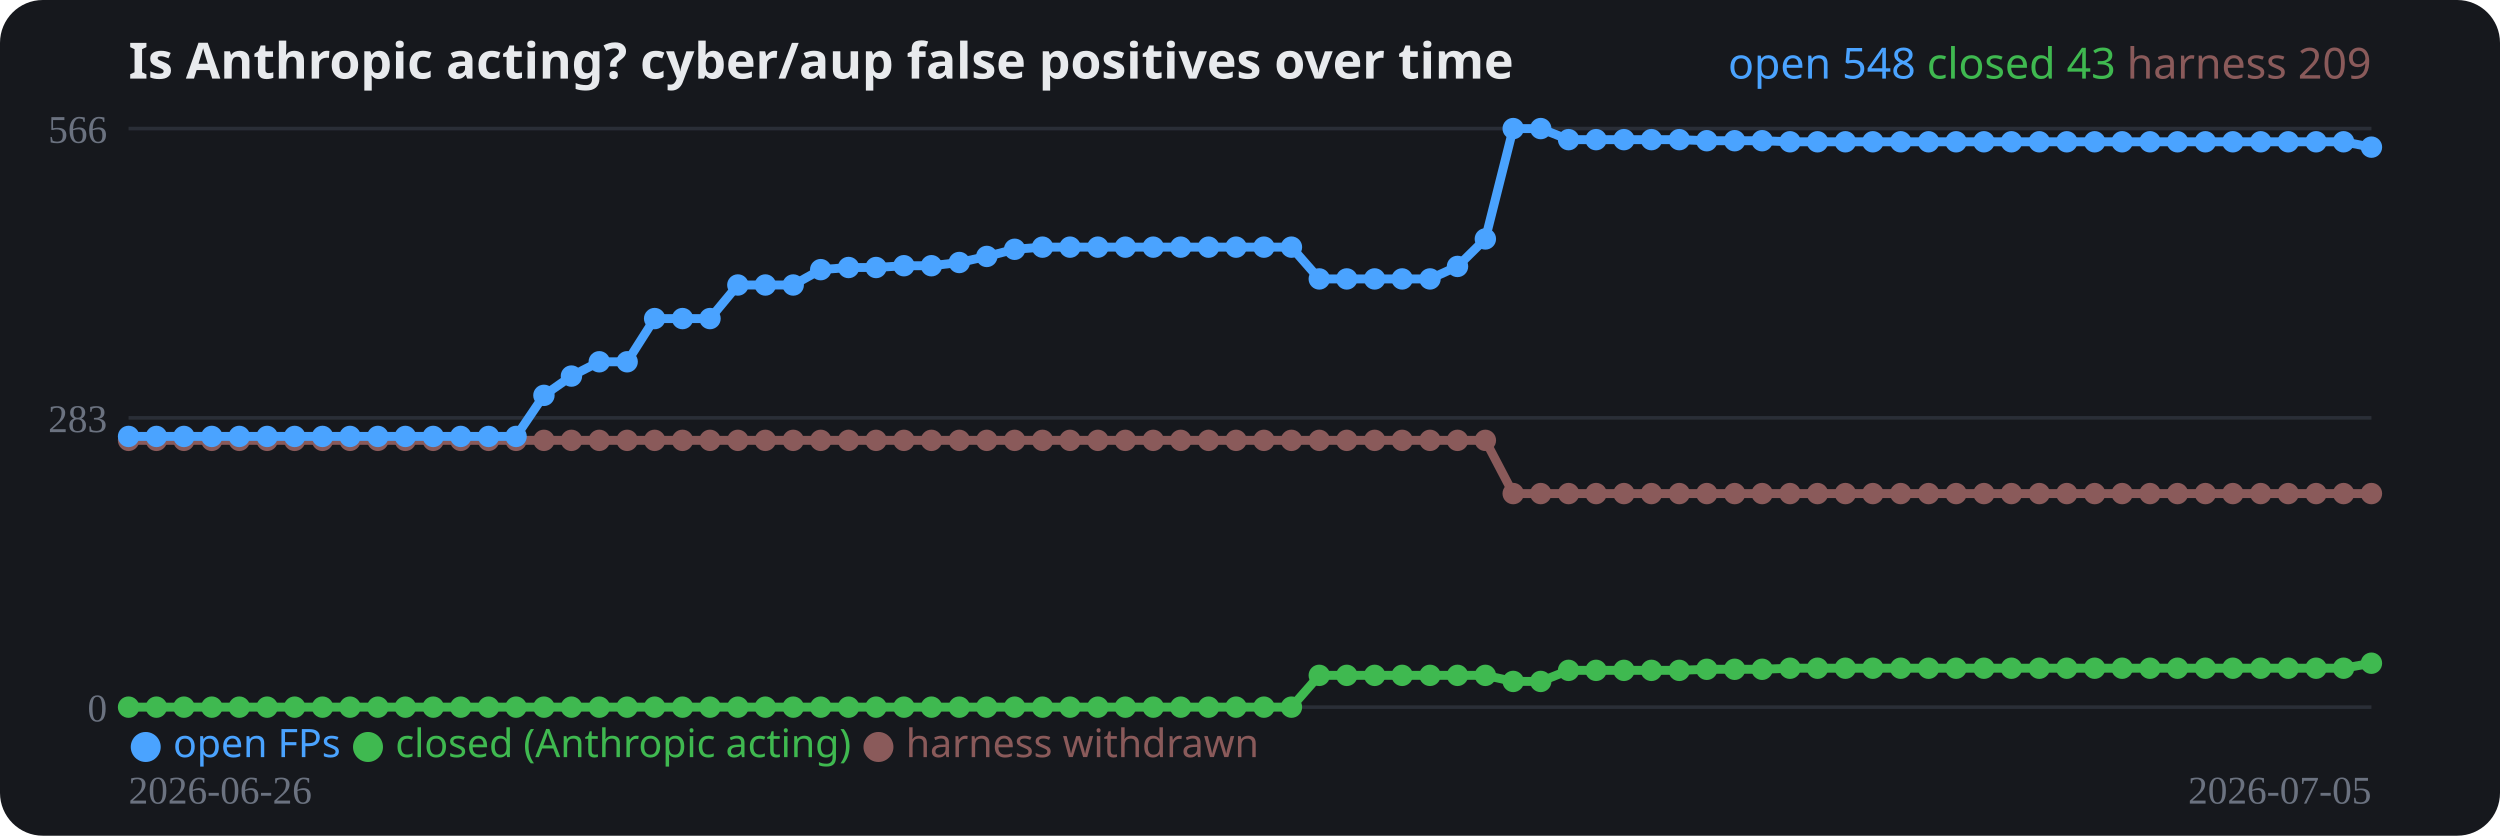
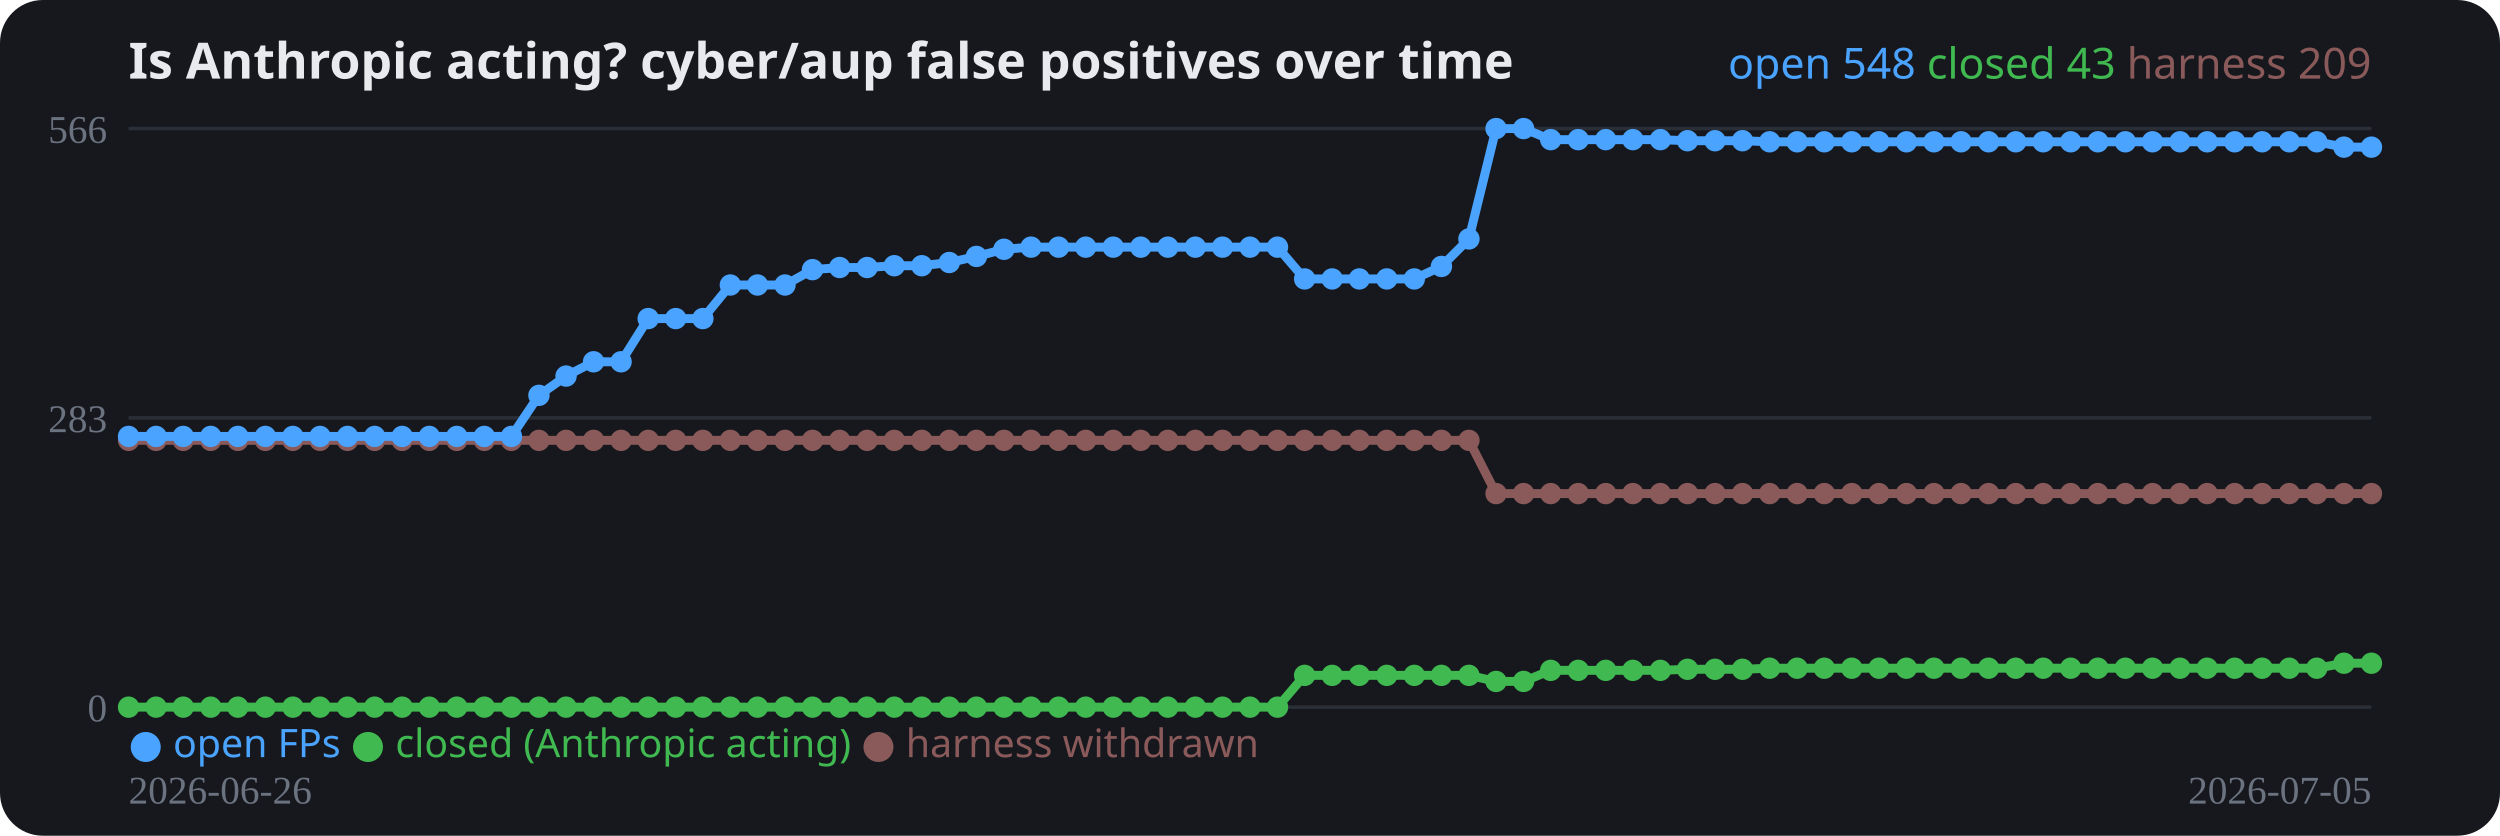
<svg xmlns="http://www.w3.org/2000/svg" width="700" height="234" viewBox="0 0 700 234" role="img">
  <rect width="700" height="234" rx="12" fill="#16181d" />
  <text x="36" y="22" fill="#e8eaed" font-family="system-ui,sans-serif" font-size="14" font-weight="700">Is Anthropic acting? cyber/aup false positives over time</text>
  <line x1="36" y1="198.0" x2="664" y2="198.0" stroke="#2a2e37" stroke-width="1" />
  <text x="30" y="202.0" fill="#6b7280" font-size="11" text-anchor="end">0</text>
  <line x1="36" y1="117.0" x2="664" y2="117.0" stroke="#2a2e37" stroke-width="1" />
  <text x="30" y="121.0" fill="#6b7280" font-size="11" text-anchor="end">283</text>
  <line x1="36" y1="36.0" x2="664" y2="36.0" stroke="#2a2e37" stroke-width="1" />
  <text x="30" y="40.0" fill="#6b7280" font-size="11" text-anchor="end">566</text>
-   <polyline fill="none" stroke="#8a5a5a" stroke-width="2.5" stroke-linejoin="round" points="36.0,123.3 43.8,123.3 51.5,123.3 59.3,123.3 67.0,123.3 74.8,123.3 82.5,123.3 90.3,123.3 98.0,123.3 105.8,123.3 113.5,123.3 121.3,123.3 129.0,123.3 136.8,123.3 144.5,123.3 152.3,123.3 160.0,123.3 167.8,123.3 175.6,123.3 183.3,123.3 191.1,123.3 198.8,123.3 206.6,123.3 214.3,123.3 222.1,123.3 229.8,123.3 237.6,123.3 245.3,123.3 253.1,123.3 260.8,123.3 268.6,123.3 276.3,123.3 284.1,123.3 291.9,123.3 299.6,123.3 307.4,123.3 315.1,123.3 322.9,123.3 330.6,123.3 338.4,123.3 346.1,123.3 353.9,123.3 361.6,123.3 369.4,123.3 377.1,123.3 384.9,123.3 392.6,123.3 400.4,123.3 408.1,123.3 415.9,123.3 423.7,138.2 431.4,138.2 439.2,138.2 446.9,138.2 454.7,138.2 462.4,138.2 470.2,138.2 477.9,138.2 485.7,138.2 493.4,138.2 501.2,138.2 508.9,138.2 516.7,138.2 524.4,138.2 532.2,138.2 540.0,138.2 547.7,138.2 555.5,138.2 563.2,138.2 571.0,138.2 578.7,138.2 586.5,138.2 594.2,138.2 602.0,138.2 609.7,138.2 617.5,138.2 625.2,138.2 633.0,138.2 640.7,138.2 648.5,138.2 656.2,138.2 664.0,138.2" />
+   <polyline fill="none" stroke="#8a5a5a" stroke-width="2.5" stroke-linejoin="round" points="36.0,123.3 43.7,123.3 51.3,123.3 59.0,123.3 66.6,123.3 74.3,123.3 82.0,123.3 89.6,123.3 97.3,123.3 104.9,123.3 112.6,123.3 120.2,123.3 127.9,123.3 135.6,123.3 143.2,123.3 150.9,123.3 158.5,123.3 166.2,123.3 173.9,123.3 181.5,123.3 189.2,123.3 196.8,123.3 204.5,123.3 212.1,123.3 219.8,123.3 227.5,123.3 235.1,123.3 242.8,123.3 250.4,123.3 258.1,123.3 265.8,123.3 273.4,123.3 281.1,123.3 288.7,123.3 296.4,123.3 304.0,123.3 311.7,123.3 319.4,123.3 327.0,123.3 334.7,123.3 342.3,123.3 350.0,123.3 357.7,123.3 365.3,123.3 373.0,123.3 380.6,123.3 388.3,123.3 396.0,123.3 403.6,123.3 411.3,123.3 418.9,138.2 426.6,138.2 434.2,138.2 441.9,138.2 449.6,138.2 457.2,138.2 464.9,138.2 472.5,138.2 480.2,138.2 487.9,138.2 495.5,138.2 503.2,138.2 510.8,138.2 518.5,138.2 526.1,138.2 533.8,138.2 541.5,138.2 549.1,138.2 556.8,138.2 564.4,138.2 572.1,138.2 579.8,138.2 587.4,138.2 595.1,138.2 602.7,138.2 610.4,138.2 618.0,138.2 625.7,138.2 633.4,138.2 641.0,138.2 648.7,138.2 656.3,138.2 664.0,138.2" />
  <circle cx="36.0" cy="123.3" r="3" fill="#8a5a5a" />
-   <circle cx="43.8" cy="123.3" r="3" fill="#8a5a5a" />
-   <circle cx="51.5" cy="123.3" r="3" fill="#8a5a5a" />
-   <circle cx="59.3" cy="123.3" r="3" fill="#8a5a5a" />
-   <circle cx="67.0" cy="123.3" r="3" fill="#8a5a5a" />
-   <circle cx="74.8" cy="123.3" r="3" fill="#8a5a5a" />
-   <circle cx="82.5" cy="123.3" r="3" fill="#8a5a5a" />
-   <circle cx="90.3" cy="123.3" r="3" fill="#8a5a5a" />
-   <circle cx="98.0" cy="123.3" r="3" fill="#8a5a5a" />
-   <circle cx="105.8" cy="123.3" r="3" fill="#8a5a5a" />
-   <circle cx="113.5" cy="123.3" r="3" fill="#8a5a5a" />
-   <circle cx="121.3" cy="123.3" r="3" fill="#8a5a5a" />
-   <circle cx="129.0" cy="123.3" r="3" fill="#8a5a5a" />
-   <circle cx="136.8" cy="123.3" r="3" fill="#8a5a5a" />
-   <circle cx="144.5" cy="123.3" r="3" fill="#8a5a5a" />
-   <circle cx="152.3" cy="123.3" r="3" fill="#8a5a5a" />
-   <circle cx="160.0" cy="123.3" r="3" fill="#8a5a5a" />
-   <circle cx="167.8" cy="123.3" r="3" fill="#8a5a5a" />
-   <circle cx="175.6" cy="123.3" r="3" fill="#8a5a5a" />
-   <circle cx="183.3" cy="123.3" r="3" fill="#8a5a5a" />
-   <circle cx="191.1" cy="123.3" r="3" fill="#8a5a5a" />
-   <circle cx="198.8" cy="123.3" r="3" fill="#8a5a5a" />
-   <circle cx="206.6" cy="123.3" r="3" fill="#8a5a5a" />
-   <circle cx="214.3" cy="123.3" r="3" fill="#8a5a5a" />
-   <circle cx="222.1" cy="123.3" r="3" fill="#8a5a5a" />
-   <circle cx="229.8" cy="123.3" r="3" fill="#8a5a5a" />
-   <circle cx="237.6" cy="123.3" r="3" fill="#8a5a5a" />
-   <circle cx="245.3" cy="123.3" r="3" fill="#8a5a5a" />
-   <circle cx="253.1" cy="123.3" r="3" fill="#8a5a5a" />
-   <circle cx="260.8" cy="123.3" r="3" fill="#8a5a5a" />
-   <circle cx="268.6" cy="123.3" r="3" fill="#8a5a5a" />
-   <circle cx="276.3" cy="123.3" r="3" fill="#8a5a5a" />
-   <circle cx="284.1" cy="123.3" r="3" fill="#8a5a5a" />
-   <circle cx="291.9" cy="123.3" r="3" fill="#8a5a5a" />
-   <circle cx="299.6" cy="123.3" r="3" fill="#8a5a5a" />
-   <circle cx="307.4" cy="123.3" r="3" fill="#8a5a5a" />
-   <circle cx="315.1" cy="123.3" r="3" fill="#8a5a5a" />
-   <circle cx="322.9" cy="123.3" r="3" fill="#8a5a5a" />
-   <circle cx="330.6" cy="123.3" r="3" fill="#8a5a5a" />
-   <circle cx="338.4" cy="123.3" r="3" fill="#8a5a5a" />
-   <circle cx="346.1" cy="123.3" r="3" fill="#8a5a5a" />
-   <circle cx="353.9" cy="123.3" r="3" fill="#8a5a5a" />
-   <circle cx="361.6" cy="123.3" r="3" fill="#8a5a5a" />
-   <circle cx="369.4" cy="123.3" r="3" fill="#8a5a5a" />
-   <circle cx="377.1" cy="123.3" r="3" fill="#8a5a5a" />
-   <circle cx="384.9" cy="123.3" r="3" fill="#8a5a5a" />
-   <circle cx="392.6" cy="123.3" r="3" fill="#8a5a5a" />
-   <circle cx="400.4" cy="123.3" r="3" fill="#8a5a5a" />
-   <circle cx="408.1" cy="123.3" r="3" fill="#8a5a5a" />
-   <circle cx="415.9" cy="123.3" r="3" fill="#8a5a5a" />
-   <circle cx="423.7" cy="138.2" r="3" fill="#8a5a5a" />
-   <circle cx="431.4" cy="138.2" r="3" fill="#8a5a5a" />
-   <circle cx="439.2" cy="138.2" r="3" fill="#8a5a5a" />
-   <circle cx="446.9" cy="138.2" r="3" fill="#8a5a5a" />
-   <circle cx="454.7" cy="138.2" r="3" fill="#8a5a5a" />
-   <circle cx="462.4" cy="138.2" r="3" fill="#8a5a5a" />
-   <circle cx="470.2" cy="138.2" r="3" fill="#8a5a5a" />
-   <circle cx="477.9" cy="138.2" r="3" fill="#8a5a5a" />
-   <circle cx="485.7" cy="138.2" r="3" fill="#8a5a5a" />
-   <circle cx="493.4" cy="138.2" r="3" fill="#8a5a5a" />
-   <circle cx="501.2" cy="138.2" r="3" fill="#8a5a5a" />
-   <circle cx="508.9" cy="138.2" r="3" fill="#8a5a5a" />
-   <circle cx="516.7" cy="138.2" r="3" fill="#8a5a5a" />
-   <circle cx="524.4" cy="138.2" r="3" fill="#8a5a5a" />
-   <circle cx="532.2" cy="138.2" r="3" fill="#8a5a5a" />
-   <circle cx="540.0" cy="138.2" r="3" fill="#8a5a5a" />
-   <circle cx="547.7" cy="138.2" r="3" fill="#8a5a5a" />
-   <circle cx="555.5" cy="138.2" r="3" fill="#8a5a5a" />
-   <circle cx="563.2" cy="138.2" r="3" fill="#8a5a5a" />
-   <circle cx="571.0" cy="138.2" r="3" fill="#8a5a5a" />
-   <circle cx="578.7" cy="138.2" r="3" fill="#8a5a5a" />
-   <circle cx="586.5" cy="138.2" r="3" fill="#8a5a5a" />
-   <circle cx="594.2" cy="138.2" r="3" fill="#8a5a5a" />
-   <circle cx="602.0" cy="138.2" r="3" fill="#8a5a5a" />
-   <circle cx="609.7" cy="138.2" r="3" fill="#8a5a5a" />
-   <circle cx="617.5" cy="138.2" r="3" fill="#8a5a5a" />
-   <circle cx="625.2" cy="138.2" r="3" fill="#8a5a5a" />
-   <circle cx="633.0" cy="138.2" r="3" fill="#8a5a5a" />
-   <circle cx="640.7" cy="138.2" r="3" fill="#8a5a5a" />
-   <circle cx="648.5" cy="138.2" r="3" fill="#8a5a5a" />
-   <circle cx="656.2" cy="138.2" r="3" fill="#8a5a5a" />
+   <circle cx="43.7" cy="123.3" r="3" fill="#8a5a5a" />
+   <circle cx="51.3" cy="123.3" r="3" fill="#8a5a5a" />
+   <circle cx="59.0" cy="123.3" r="3" fill="#8a5a5a" />
+   <circle cx="66.6" cy="123.3" r="3" fill="#8a5a5a" />
+   <circle cx="74.3" cy="123.3" r="3" fill="#8a5a5a" />
+   <circle cx="82.0" cy="123.3" r="3" fill="#8a5a5a" />
+   <circle cx="89.6" cy="123.3" r="3" fill="#8a5a5a" />
+   <circle cx="97.3" cy="123.3" r="3" fill="#8a5a5a" />
+   <circle cx="104.9" cy="123.3" r="3" fill="#8a5a5a" />
+   <circle cx="112.6" cy="123.3" r="3" fill="#8a5a5a" />
+   <circle cx="120.2" cy="123.3" r="3" fill="#8a5a5a" />
+   <circle cx="127.9" cy="123.3" r="3" fill="#8a5a5a" />
+   <circle cx="135.6" cy="123.3" r="3" fill="#8a5a5a" />
+   <circle cx="143.2" cy="123.3" r="3" fill="#8a5a5a" />
+   <circle cx="150.9" cy="123.3" r="3" fill="#8a5a5a" />
+   <circle cx="158.5" cy="123.3" r="3" fill="#8a5a5a" />
+   <circle cx="166.2" cy="123.3" r="3" fill="#8a5a5a" />
+   <circle cx="173.9" cy="123.3" r="3" fill="#8a5a5a" />
+   <circle cx="181.5" cy="123.3" r="3" fill="#8a5a5a" />
+   <circle cx="189.2" cy="123.3" r="3" fill="#8a5a5a" />
+   <circle cx="196.8" cy="123.3" r="3" fill="#8a5a5a" />
+   <circle cx="204.5" cy="123.3" r="3" fill="#8a5a5a" />
+   <circle cx="212.1" cy="123.3" r="3" fill="#8a5a5a" />
+   <circle cx="219.8" cy="123.3" r="3" fill="#8a5a5a" />
+   <circle cx="227.5" cy="123.3" r="3" fill="#8a5a5a" />
+   <circle cx="235.1" cy="123.3" r="3" fill="#8a5a5a" />
+   <circle cx="242.8" cy="123.3" r="3" fill="#8a5a5a" />
+   <circle cx="250.4" cy="123.3" r="3" fill="#8a5a5a" />
+   <circle cx="258.1" cy="123.3" r="3" fill="#8a5a5a" />
+   <circle cx="265.8" cy="123.3" r="3" fill="#8a5a5a" />
+   <circle cx="273.4" cy="123.3" r="3" fill="#8a5a5a" />
+   <circle cx="281.1" cy="123.3" r="3" fill="#8a5a5a" />
+   <circle cx="288.7" cy="123.3" r="3" fill="#8a5a5a" />
+   <circle cx="296.4" cy="123.3" r="3" fill="#8a5a5a" />
+   <circle cx="304.0" cy="123.3" r="3" fill="#8a5a5a" />
+   <circle cx="311.7" cy="123.3" r="3" fill="#8a5a5a" />
+   <circle cx="319.4" cy="123.3" r="3" fill="#8a5a5a" />
+   <circle cx="327.0" cy="123.3" r="3" fill="#8a5a5a" />
+   <circle cx="334.7" cy="123.3" r="3" fill="#8a5a5a" />
+   <circle cx="342.3" cy="123.3" r="3" fill="#8a5a5a" />
+   <circle cx="350.0" cy="123.3" r="3" fill="#8a5a5a" />
+   <circle cx="357.7" cy="123.3" r="3" fill="#8a5a5a" />
+   <circle cx="365.3" cy="123.3" r="3" fill="#8a5a5a" />
+   <circle cx="373.0" cy="123.3" r="3" fill="#8a5a5a" />
+   <circle cx="380.6" cy="123.3" r="3" fill="#8a5a5a" />
+   <circle cx="388.3" cy="123.3" r="3" fill="#8a5a5a" />
+   <circle cx="396.0" cy="123.3" r="3" fill="#8a5a5a" />
+   <circle cx="403.6" cy="123.3" r="3" fill="#8a5a5a" />
+   <circle cx="411.3" cy="123.3" r="3" fill="#8a5a5a" />
+   <circle cx="418.9" cy="138.2" r="3" fill="#8a5a5a" />
+   <circle cx="426.6" cy="138.2" r="3" fill="#8a5a5a" />
+   <circle cx="434.2" cy="138.2" r="3" fill="#8a5a5a" />
+   <circle cx="441.9" cy="138.2" r="3" fill="#8a5a5a" />
+   <circle cx="449.6" cy="138.2" r="3" fill="#8a5a5a" />
+   <circle cx="457.2" cy="138.2" r="3" fill="#8a5a5a" />
+   <circle cx="464.9" cy="138.2" r="3" fill="#8a5a5a" />
+   <circle cx="472.5" cy="138.2" r="3" fill="#8a5a5a" />
+   <circle cx="480.2" cy="138.2" r="3" fill="#8a5a5a" />
+   <circle cx="487.9" cy="138.2" r="3" fill="#8a5a5a" />
+   <circle cx="495.5" cy="138.2" r="3" fill="#8a5a5a" />
+   <circle cx="503.2" cy="138.2" r="3" fill="#8a5a5a" />
+   <circle cx="510.8" cy="138.2" r="3" fill="#8a5a5a" />
+   <circle cx="518.5" cy="138.2" r="3" fill="#8a5a5a" />
+   <circle cx="526.1" cy="138.2" r="3" fill="#8a5a5a" />
+   <circle cx="533.8" cy="138.2" r="3" fill="#8a5a5a" />
+   <circle cx="541.5" cy="138.2" r="3" fill="#8a5a5a" />
+   <circle cx="549.1" cy="138.2" r="3" fill="#8a5a5a" />
+   <circle cx="556.8" cy="138.2" r="3" fill="#8a5a5a" />
+   <circle cx="564.4" cy="138.2" r="3" fill="#8a5a5a" />
+   <circle cx="572.1" cy="138.2" r="3" fill="#8a5a5a" />
+   <circle cx="579.8" cy="138.2" r="3" fill="#8a5a5a" />
+   <circle cx="587.4" cy="138.2" r="3" fill="#8a5a5a" />
+   <circle cx="595.1" cy="138.2" r="3" fill="#8a5a5a" />
+   <circle cx="602.7" cy="138.2" r="3" fill="#8a5a5a" />
+   <circle cx="610.4" cy="138.2" r="3" fill="#8a5a5a" />
+   <circle cx="618.0" cy="138.2" r="3" fill="#8a5a5a" />
+   <circle cx="625.7" cy="138.2" r="3" fill="#8a5a5a" />
+   <circle cx="633.4" cy="138.2" r="3" fill="#8a5a5a" />
+   <circle cx="641.0" cy="138.2" r="3" fill="#8a5a5a" />
+   <circle cx="648.7" cy="138.2" r="3" fill="#8a5a5a" />
+   <circle cx="656.3" cy="138.2" r="3" fill="#8a5a5a" />
  <circle cx="664.0" cy="138.2" r="3" fill="#8a5a5a" />
-   <polyline fill="none" stroke="#3fb950" stroke-width="2.5" stroke-linejoin="round" points="36.0,198.0 43.8,198.0 51.5,198.0 59.3,198.0 67.0,198.0 74.8,198.0 82.5,198.0 90.3,198.0 98.0,198.0 105.8,198.0 113.5,198.0 121.3,198.0 129.0,198.0 136.8,198.0 144.5,198.0 152.3,198.0 160.0,198.0 167.8,198.0 175.6,198.0 183.3,198.0 191.1,198.0 198.8,198.0 206.6,198.0 214.3,198.0 222.1,198.0 229.8,198.0 237.6,198.0 245.3,198.0 253.1,198.0 260.8,198.0 268.6,198.0 276.3,198.0 284.1,198.0 291.9,198.0 299.6,198.0 307.4,198.0 315.1,198.0 322.9,198.0 330.6,198.0 338.4,198.0 346.1,198.0 353.9,198.0 361.6,198.0 369.4,189.1 377.1,189.1 384.9,189.1 392.6,189.1 400.4,189.1 408.1,189.1 415.9,189.1 423.7,190.8 431.4,190.8 439.2,187.7 446.9,187.7 454.7,187.7 462.4,187.7 470.2,187.7 477.9,187.4 485.7,187.4 493.4,187.4 501.2,187.1 508.9,187.1 516.7,187.1 524.4,187.1 532.2,187.1 540.0,187.1 547.7,187.1 555.5,187.1 563.2,187.1 571.0,187.1 578.7,187.1 586.5,187.1 594.2,187.1 602.0,187.1 609.7,187.1 617.5,187.1 625.2,187.1 633.0,187.1 640.7,187.1 648.5,187.1 656.2,187.1 664.0,185.7" />
+   <polyline fill="none" stroke="#3fb950" stroke-width="2.5" stroke-linejoin="round" points="36.0,198.0 43.7,198.0 51.3,198.0 59.0,198.0 66.6,198.0 74.3,198.0 82.0,198.0 89.6,198.0 97.3,198.0 104.9,198.0 112.6,198.0 120.2,198.0 127.9,198.0 135.6,198.0 143.2,198.0 150.9,198.0 158.5,198.0 166.2,198.0 173.9,198.0 181.5,198.0 189.2,198.0 196.8,198.0 204.5,198.0 212.1,198.0 219.8,198.0 227.5,198.0 235.1,198.0 242.8,198.0 250.4,198.0 258.1,198.0 265.8,198.0 273.4,198.0 281.1,198.0 288.7,198.0 296.4,198.0 304.0,198.0 311.7,198.0 319.4,198.0 327.0,198.0 334.7,198.0 342.3,198.0 350.0,198.0 357.7,198.0 365.3,189.1 373.0,189.1 380.6,189.1 388.3,189.1 396.0,189.1 403.6,189.1 411.3,189.1 418.9,190.8 426.6,190.8 434.2,187.7 441.9,187.7 449.6,187.7 457.2,187.7 464.9,187.7 472.5,187.4 480.2,187.4 487.9,187.4 495.5,187.1 503.2,187.1 510.8,187.1 518.5,187.1 526.1,187.1 533.8,187.1 541.5,187.1 549.1,187.1 556.8,187.1 564.4,187.1 572.1,187.1 579.8,187.1 587.4,187.1 595.1,187.1 602.7,187.1 610.4,187.1 618.0,187.1 625.7,187.1 633.4,187.1 641.0,187.1 648.7,187.1 656.3,185.7 664.0,185.7" />
  <circle cx="36.0" cy="198.0" r="3" fill="#3fb950" />
-   <circle cx="43.8" cy="198.0" r="3" fill="#3fb950" />
-   <circle cx="51.5" cy="198.0" r="3" fill="#3fb950" />
-   <circle cx="59.3" cy="198.0" r="3" fill="#3fb950" />
-   <circle cx="67.0" cy="198.0" r="3" fill="#3fb950" />
-   <circle cx="74.8" cy="198.0" r="3" fill="#3fb950" />
-   <circle cx="82.5" cy="198.0" r="3" fill="#3fb950" />
-   <circle cx="90.3" cy="198.0" r="3" fill="#3fb950" />
-   <circle cx="98.0" cy="198.0" r="3" fill="#3fb950" />
-   <circle cx="105.8" cy="198.0" r="3" fill="#3fb950" />
-   <circle cx="113.5" cy="198.0" r="3" fill="#3fb950" />
-   <circle cx="121.3" cy="198.0" r="3" fill="#3fb950" />
-   <circle cx="129.0" cy="198.0" r="3" fill="#3fb950" />
-   <circle cx="136.8" cy="198.0" r="3" fill="#3fb950" />
-   <circle cx="144.5" cy="198.0" r="3" fill="#3fb950" />
-   <circle cx="152.3" cy="198.0" r="3" fill="#3fb950" />
-   <circle cx="160.0" cy="198.0" r="3" fill="#3fb950" />
-   <circle cx="167.8" cy="198.0" r="3" fill="#3fb950" />
-   <circle cx="175.6" cy="198.0" r="3" fill="#3fb950" />
-   <circle cx="183.3" cy="198.0" r="3" fill="#3fb950" />
-   <circle cx="191.1" cy="198.0" r="3" fill="#3fb950" />
-   <circle cx="198.8" cy="198.0" r="3" fill="#3fb950" />
-   <circle cx="206.6" cy="198.0" r="3" fill="#3fb950" />
-   <circle cx="214.3" cy="198.0" r="3" fill="#3fb950" />
-   <circle cx="222.1" cy="198.0" r="3" fill="#3fb950" />
-   <circle cx="229.8" cy="198.0" r="3" fill="#3fb950" />
-   <circle cx="237.6" cy="198.0" r="3" fill="#3fb950" />
-   <circle cx="245.3" cy="198.0" r="3" fill="#3fb950" />
-   <circle cx="253.1" cy="198.0" r="3" fill="#3fb950" />
-   <circle cx="260.8" cy="198.0" r="3" fill="#3fb950" />
-   <circle cx="268.6" cy="198.0" r="3" fill="#3fb950" />
-   <circle cx="276.3" cy="198.0" r="3" fill="#3fb950" />
-   <circle cx="284.1" cy="198.0" r="3" fill="#3fb950" />
-   <circle cx="291.9" cy="198.0" r="3" fill="#3fb950" />
-   <circle cx="299.6" cy="198.0" r="3" fill="#3fb950" />
-   <circle cx="307.4" cy="198.0" r="3" fill="#3fb950" />
-   <circle cx="315.1" cy="198.0" r="3" fill="#3fb950" />
-   <circle cx="322.9" cy="198.0" r="3" fill="#3fb950" />
-   <circle cx="330.6" cy="198.0" r="3" fill="#3fb950" />
-   <circle cx="338.4" cy="198.0" r="3" fill="#3fb950" />
-   <circle cx="346.1" cy="198.0" r="3" fill="#3fb950" />
-   <circle cx="353.9" cy="198.0" r="3" fill="#3fb950" />
-   <circle cx="361.6" cy="198.0" r="3" fill="#3fb950" />
-   <circle cx="369.4" cy="189.1" r="3" fill="#3fb950" />
-   <circle cx="377.1" cy="189.1" r="3" fill="#3fb950" />
-   <circle cx="384.9" cy="189.1" r="3" fill="#3fb950" />
-   <circle cx="392.6" cy="189.1" r="3" fill="#3fb950" />
-   <circle cx="400.4" cy="189.1" r="3" fill="#3fb950" />
-   <circle cx="408.1" cy="189.1" r="3" fill="#3fb950" />
-   <circle cx="415.9" cy="189.1" r="3" fill="#3fb950" />
-   <circle cx="423.7" cy="190.8" r="3" fill="#3fb950" />
-   <circle cx="431.4" cy="190.8" r="3" fill="#3fb950" />
-   <circle cx="439.2" cy="187.7" r="3" fill="#3fb950" />
-   <circle cx="446.9" cy="187.7" r="3" fill="#3fb950" />
-   <circle cx="454.7" cy="187.7" r="3" fill="#3fb950" />
-   <circle cx="462.4" cy="187.7" r="3" fill="#3fb950" />
-   <circle cx="470.2" cy="187.7" r="3" fill="#3fb950" />
-   <circle cx="477.9" cy="187.4" r="3" fill="#3fb950" />
-   <circle cx="485.7" cy="187.4" r="3" fill="#3fb950" />
-   <circle cx="493.4" cy="187.4" r="3" fill="#3fb950" />
-   <circle cx="501.2" cy="187.1" r="3" fill="#3fb950" />
-   <circle cx="508.9" cy="187.1" r="3" fill="#3fb950" />
-   <circle cx="516.7" cy="187.1" r="3" fill="#3fb950" />
-   <circle cx="524.4" cy="187.1" r="3" fill="#3fb950" />
-   <circle cx="532.2" cy="187.1" r="3" fill="#3fb950" />
-   <circle cx="540.0" cy="187.1" r="3" fill="#3fb950" />
-   <circle cx="547.7" cy="187.1" r="3" fill="#3fb950" />
-   <circle cx="555.5" cy="187.1" r="3" fill="#3fb950" />
-   <circle cx="563.2" cy="187.1" r="3" fill="#3fb950" />
-   <circle cx="571.0" cy="187.1" r="3" fill="#3fb950" />
-   <circle cx="578.7" cy="187.1" r="3" fill="#3fb950" />
-   <circle cx="586.5" cy="187.1" r="3" fill="#3fb950" />
-   <circle cx="594.2" cy="187.1" r="3" fill="#3fb950" />
-   <circle cx="602.0" cy="187.1" r="3" fill="#3fb950" />
-   <circle cx="609.7" cy="187.1" r="3" fill="#3fb950" />
-   <circle cx="617.5" cy="187.1" r="3" fill="#3fb950" />
-   <circle cx="625.2" cy="187.1" r="3" fill="#3fb950" />
-   <circle cx="633.0" cy="187.1" r="3" fill="#3fb950" />
-   <circle cx="640.7" cy="187.1" r="3" fill="#3fb950" />
-   <circle cx="648.5" cy="187.1" r="3" fill="#3fb950" />
-   <circle cx="656.2" cy="187.1" r="3" fill="#3fb950" />
+   <circle cx="43.7" cy="198.0" r="3" fill="#3fb950" />
+   <circle cx="51.3" cy="198.0" r="3" fill="#3fb950" />
+   <circle cx="59.0" cy="198.0" r="3" fill="#3fb950" />
+   <circle cx="66.6" cy="198.0" r="3" fill="#3fb950" />
+   <circle cx="74.3" cy="198.0" r="3" fill="#3fb950" />
+   <circle cx="82.0" cy="198.0" r="3" fill="#3fb950" />
+   <circle cx="89.6" cy="198.0" r="3" fill="#3fb950" />
+   <circle cx="97.3" cy="198.0" r="3" fill="#3fb950" />
+   <circle cx="104.9" cy="198.0" r="3" fill="#3fb950" />
+   <circle cx="112.6" cy="198.0" r="3" fill="#3fb950" />
+   <circle cx="120.2" cy="198.0" r="3" fill="#3fb950" />
+   <circle cx="127.9" cy="198.0" r="3" fill="#3fb950" />
+   <circle cx="135.6" cy="198.0" r="3" fill="#3fb950" />
+   <circle cx="143.2" cy="198.0" r="3" fill="#3fb950" />
+   <circle cx="150.9" cy="198.0" r="3" fill="#3fb950" />
+   <circle cx="158.5" cy="198.0" r="3" fill="#3fb950" />
+   <circle cx="166.2" cy="198.0" r="3" fill="#3fb950" />
+   <circle cx="173.9" cy="198.0" r="3" fill="#3fb950" />
+   <circle cx="181.5" cy="198.0" r="3" fill="#3fb950" />
+   <circle cx="189.2" cy="198.0" r="3" fill="#3fb950" />
+   <circle cx="196.8" cy="198.0" r="3" fill="#3fb950" />
+   <circle cx="204.5" cy="198.0" r="3" fill="#3fb950" />
+   <circle cx="212.1" cy="198.0" r="3" fill="#3fb950" />
+   <circle cx="219.8" cy="198.0" r="3" fill="#3fb950" />
+   <circle cx="227.5" cy="198.0" r="3" fill="#3fb950" />
+   <circle cx="235.1" cy="198.0" r="3" fill="#3fb950" />
+   <circle cx="242.8" cy="198.0" r="3" fill="#3fb950" />
+   <circle cx="250.4" cy="198.0" r="3" fill="#3fb950" />
+   <circle cx="258.1" cy="198.0" r="3" fill="#3fb950" />
+   <circle cx="265.8" cy="198.0" r="3" fill="#3fb950" />
+   <circle cx="273.4" cy="198.0" r="3" fill="#3fb950" />
+   <circle cx="281.1" cy="198.0" r="3" fill="#3fb950" />
+   <circle cx="288.7" cy="198.0" r="3" fill="#3fb950" />
+   <circle cx="296.4" cy="198.0" r="3" fill="#3fb950" />
+   <circle cx="304.0" cy="198.0" r="3" fill="#3fb950" />
+   <circle cx="311.7" cy="198.0" r="3" fill="#3fb950" />
+   <circle cx="319.4" cy="198.0" r="3" fill="#3fb950" />
+   <circle cx="327.0" cy="198.0" r="3" fill="#3fb950" />
+   <circle cx="334.7" cy="198.0" r="3" fill="#3fb950" />
+   <circle cx="342.3" cy="198.0" r="3" fill="#3fb950" />
+   <circle cx="350.0" cy="198.0" r="3" fill="#3fb950" />
+   <circle cx="357.7" cy="198.0" r="3" fill="#3fb950" />
+   <circle cx="365.3" cy="189.1" r="3" fill="#3fb950" />
+   <circle cx="373.0" cy="189.1" r="3" fill="#3fb950" />
+   <circle cx="380.6" cy="189.1" r="3" fill="#3fb950" />
+   <circle cx="388.3" cy="189.1" r="3" fill="#3fb950" />
+   <circle cx="396.0" cy="189.1" r="3" fill="#3fb950" />
+   <circle cx="403.6" cy="189.1" r="3" fill="#3fb950" />
+   <circle cx="411.3" cy="189.1" r="3" fill="#3fb950" />
+   <circle cx="418.9" cy="190.8" r="3" fill="#3fb950" />
+   <circle cx="426.6" cy="190.8" r="3" fill="#3fb950" />
+   <circle cx="434.2" cy="187.7" r="3" fill="#3fb950" />
+   <circle cx="441.9" cy="187.7" r="3" fill="#3fb950" />
+   <circle cx="449.6" cy="187.7" r="3" fill="#3fb950" />
+   <circle cx="457.2" cy="187.7" r="3" fill="#3fb950" />
+   <circle cx="464.9" cy="187.7" r="3" fill="#3fb950" />
+   <circle cx="472.5" cy="187.4" r="3" fill="#3fb950" />
+   <circle cx="480.2" cy="187.4" r="3" fill="#3fb950" />
+   <circle cx="487.9" cy="187.4" r="3" fill="#3fb950" />
+   <circle cx="495.5" cy="187.1" r="3" fill="#3fb950" />
+   <circle cx="503.2" cy="187.1" r="3" fill="#3fb950" />
+   <circle cx="510.8" cy="187.1" r="3" fill="#3fb950" />
+   <circle cx="518.5" cy="187.1" r="3" fill="#3fb950" />
+   <circle cx="526.1" cy="187.1" r="3" fill="#3fb950" />
+   <circle cx="533.8" cy="187.1" r="3" fill="#3fb950" />
+   <circle cx="541.5" cy="187.1" r="3" fill="#3fb950" />
+   <circle cx="549.1" cy="187.1" r="3" fill="#3fb950" />
+   <circle cx="556.8" cy="187.1" r="3" fill="#3fb950" />
+   <circle cx="564.4" cy="187.1" r="3" fill="#3fb950" />
+   <circle cx="572.1" cy="187.1" r="3" fill="#3fb950" />
+   <circle cx="579.8" cy="187.1" r="3" fill="#3fb950" />
+   <circle cx="587.4" cy="187.1" r="3" fill="#3fb950" />
+   <circle cx="595.1" cy="187.1" r="3" fill="#3fb950" />
+   <circle cx="602.7" cy="187.1" r="3" fill="#3fb950" />
+   <circle cx="610.4" cy="187.1" r="3" fill="#3fb950" />
+   <circle cx="618.0" cy="187.1" r="3" fill="#3fb950" />
+   <circle cx="625.7" cy="187.1" r="3" fill="#3fb950" />
+   <circle cx="633.4" cy="187.1" r="3" fill="#3fb950" />
+   <circle cx="641.0" cy="187.1" r="3" fill="#3fb950" />
+   <circle cx="648.7" cy="187.1" r="3" fill="#3fb950" />
+   <circle cx="656.3" cy="185.7" r="3" fill="#3fb950" />
  <circle cx="664.0" cy="185.7" r="3" fill="#3fb950" />
-   <polyline fill="none" stroke="#4aa3ff" stroke-width="2.5" stroke-linejoin="round" points="36.0,122.2 43.8,122.2 51.5,122.2 59.3,122.2 67.0,122.2 74.8,122.2 82.5,122.2 90.3,122.2 98.0,122.2 105.8,122.2 113.5,122.2 121.3,122.2 129.0,122.2 136.8,122.2 144.5,122.2 152.3,110.7 160.0,105.3 167.8,101.3 175.6,101.3 183.3,89.2 191.1,89.2 198.8,89.2 206.6,79.8 214.3,79.8 222.1,79.8 229.8,75.5 237.6,74.9 245.3,74.9 253.1,74.4 260.8,74.4 268.6,73.5 276.3,71.8 284.1,69.8 291.9,69.2 299.6,69.2 307.4,69.2 315.1,69.2 322.9,69.2 330.6,69.2 338.4,69.2 346.1,69.2 353.9,69.2 361.6,69.2 369.4,78.1 377.1,78.1 384.9,78.1 392.6,78.1 400.4,78.1 408.1,74.6 415.9,66.9 423.7,36.0 431.4,36.0 439.2,39.1 446.9,39.1 454.7,39.1 462.4,39.1 470.2,39.1 477.9,39.4 485.7,39.4 493.4,39.4 501.2,39.7 508.9,39.7 516.7,39.7 524.4,39.7 532.2,39.7 540.0,39.7 547.7,39.7 555.5,39.7 563.2,39.7 571.0,39.7 578.7,39.7 586.5,39.7 594.2,39.7 602.0,39.7 609.7,39.7 617.5,39.7 625.2,39.7 633.0,39.7 640.7,39.7 648.5,39.7 656.2,39.7 664.0,41.2" />
+   <polyline fill="none" stroke="#4aa3ff" stroke-width="2.5" stroke-linejoin="round" points="36.0,122.2 43.7,122.2 51.3,122.2 59.0,122.2 66.6,122.2 74.3,122.2 82.0,122.2 89.6,122.2 97.3,122.2 104.9,122.2 112.6,122.2 120.2,122.2 127.9,122.2 135.6,122.2 143.2,122.2 150.9,110.7 158.5,105.3 166.2,101.3 173.9,101.3 181.5,89.2 189.2,89.2 196.8,89.2 204.5,79.8 212.1,79.8 219.8,79.8 227.5,75.5 235.1,74.9 242.8,74.9 250.4,74.4 258.1,74.4 265.8,73.5 273.4,71.8 281.1,69.8 288.7,69.2 296.4,69.2 304.0,69.2 311.7,69.2 319.4,69.2 327.0,69.2 334.7,69.2 342.3,69.2 350.0,69.2 357.7,69.2 365.3,78.1 373.0,78.1 380.6,78.1 388.3,78.1 396.0,78.1 403.6,74.6 411.3,66.9 418.9,36.0 426.6,36.0 434.2,39.1 441.9,39.1 449.6,39.1 457.2,39.1 464.9,39.1 472.5,39.4 480.2,39.4 487.9,39.4 495.5,39.7 503.2,39.7 510.8,39.7 518.5,39.7 526.1,39.7 533.8,39.7 541.5,39.7 549.1,39.7 556.8,39.7 564.4,39.7 572.1,39.7 579.8,39.7 587.4,39.7 595.1,39.7 602.7,39.7 610.4,39.7 618.0,39.7 625.7,39.7 633.4,39.7 641.0,39.7 648.7,39.7 656.3,41.2 664.0,41.2" />
  <circle cx="36.0" cy="122.2" r="3" fill="#4aa3ff" />
-   <circle cx="43.8" cy="122.2" r="3" fill="#4aa3ff" />
-   <circle cx="51.5" cy="122.2" r="3" fill="#4aa3ff" />
-   <circle cx="59.3" cy="122.2" r="3" fill="#4aa3ff" />
-   <circle cx="67.0" cy="122.2" r="3" fill="#4aa3ff" />
-   <circle cx="74.8" cy="122.2" r="3" fill="#4aa3ff" />
-   <circle cx="82.5" cy="122.2" r="3" fill="#4aa3ff" />
-   <circle cx="90.3" cy="122.2" r="3" fill="#4aa3ff" />
-   <circle cx="98.0" cy="122.2" r="3" fill="#4aa3ff" />
-   <circle cx="105.8" cy="122.2" r="3" fill="#4aa3ff" />
-   <circle cx="113.5" cy="122.2" r="3" fill="#4aa3ff" />
-   <circle cx="121.3" cy="122.2" r="3" fill="#4aa3ff" />
-   <circle cx="129.0" cy="122.2" r="3" fill="#4aa3ff" />
-   <circle cx="136.8" cy="122.2" r="3" fill="#4aa3ff" />
-   <circle cx="144.5" cy="122.2" r="3" fill="#4aa3ff" />
-   <circle cx="152.3" cy="110.7" r="3" fill="#4aa3ff" />
-   <circle cx="160.0" cy="105.3" r="3" fill="#4aa3ff" />
-   <circle cx="167.8" cy="101.3" r="3" fill="#4aa3ff" />
-   <circle cx="175.6" cy="101.3" r="3" fill="#4aa3ff" />
-   <circle cx="183.3" cy="89.2" r="3" fill="#4aa3ff" />
-   <circle cx="191.1" cy="89.2" r="3" fill="#4aa3ff" />
-   <circle cx="198.8" cy="89.2" r="3" fill="#4aa3ff" />
-   <circle cx="206.6" cy="79.8" r="3" fill="#4aa3ff" />
-   <circle cx="214.3" cy="79.8" r="3" fill="#4aa3ff" />
-   <circle cx="222.1" cy="79.8" r="3" fill="#4aa3ff" />
-   <circle cx="229.8" cy="75.5" r="3" fill="#4aa3ff" />
-   <circle cx="237.6" cy="74.9" r="3" fill="#4aa3ff" />
-   <circle cx="245.3" cy="74.9" r="3" fill="#4aa3ff" />
-   <circle cx="253.1" cy="74.4" r="3" fill="#4aa3ff" />
-   <circle cx="260.8" cy="74.4" r="3" fill="#4aa3ff" />
-   <circle cx="268.6" cy="73.5" r="3" fill="#4aa3ff" />
-   <circle cx="276.3" cy="71.8" r="3" fill="#4aa3ff" />
-   <circle cx="284.1" cy="69.8" r="3" fill="#4aa3ff" />
-   <circle cx="291.9" cy="69.2" r="3" fill="#4aa3ff" />
-   <circle cx="299.6" cy="69.2" r="3" fill="#4aa3ff" />
-   <circle cx="307.4" cy="69.2" r="3" fill="#4aa3ff" />
-   <circle cx="315.1" cy="69.2" r="3" fill="#4aa3ff" />
-   <circle cx="322.9" cy="69.2" r="3" fill="#4aa3ff" />
-   <circle cx="330.6" cy="69.2" r="3" fill="#4aa3ff" />
-   <circle cx="338.4" cy="69.2" r="3" fill="#4aa3ff" />
-   <circle cx="346.1" cy="69.2" r="3" fill="#4aa3ff" />
-   <circle cx="353.9" cy="69.2" r="3" fill="#4aa3ff" />
-   <circle cx="361.6" cy="69.2" r="3" fill="#4aa3ff" />
-   <circle cx="369.4" cy="78.1" r="3" fill="#4aa3ff" />
-   <circle cx="377.1" cy="78.1" r="3" fill="#4aa3ff" />
-   <circle cx="384.9" cy="78.1" r="3" fill="#4aa3ff" />
-   <circle cx="392.6" cy="78.1" r="3" fill="#4aa3ff" />
-   <circle cx="400.4" cy="78.1" r="3" fill="#4aa3ff" />
-   <circle cx="408.1" cy="74.6" r="3" fill="#4aa3ff" />
-   <circle cx="415.9" cy="66.9" r="3" fill="#4aa3ff" />
-   <circle cx="423.7" cy="36.0" r="3" fill="#4aa3ff" />
-   <circle cx="431.4" cy="36.0" r="3" fill="#4aa3ff" />
-   <circle cx="439.2" cy="39.1" r="3" fill="#4aa3ff" />
-   <circle cx="446.9" cy="39.1" r="3" fill="#4aa3ff" />
-   <circle cx="454.7" cy="39.1" r="3" fill="#4aa3ff" />
-   <circle cx="462.4" cy="39.1" r="3" fill="#4aa3ff" />
-   <circle cx="470.2" cy="39.1" r="3" fill="#4aa3ff" />
-   <circle cx="477.9" cy="39.4" r="3" fill="#4aa3ff" />
-   <circle cx="485.7" cy="39.4" r="3" fill="#4aa3ff" />
-   <circle cx="493.4" cy="39.4" r="3" fill="#4aa3ff" />
-   <circle cx="501.2" cy="39.7" r="3" fill="#4aa3ff" />
-   <circle cx="508.9" cy="39.7" r="3" fill="#4aa3ff" />
-   <circle cx="516.7" cy="39.7" r="3" fill="#4aa3ff" />
-   <circle cx="524.4" cy="39.7" r="3" fill="#4aa3ff" />
-   <circle cx="532.2" cy="39.7" r="3" fill="#4aa3ff" />
-   <circle cx="540.0" cy="39.7" r="3" fill="#4aa3ff" />
-   <circle cx="547.7" cy="39.7" r="3" fill="#4aa3ff" />
-   <circle cx="555.5" cy="39.7" r="3" fill="#4aa3ff" />
-   <circle cx="563.2" cy="39.7" r="3" fill="#4aa3ff" />
-   <circle cx="571.0" cy="39.7" r="3" fill="#4aa3ff" />
-   <circle cx="578.7" cy="39.7" r="3" fill="#4aa3ff" />
-   <circle cx="586.5" cy="39.7" r="3" fill="#4aa3ff" />
-   <circle cx="594.2" cy="39.7" r="3" fill="#4aa3ff" />
-   <circle cx="602.0" cy="39.7" r="3" fill="#4aa3ff" />
-   <circle cx="609.7" cy="39.7" r="3" fill="#4aa3ff" />
-   <circle cx="617.5" cy="39.7" r="3" fill="#4aa3ff" />
-   <circle cx="625.2" cy="39.7" r="3" fill="#4aa3ff" />
-   <circle cx="633.0" cy="39.7" r="3" fill="#4aa3ff" />
-   <circle cx="640.7" cy="39.7" r="3" fill="#4aa3ff" />
-   <circle cx="648.5" cy="39.7" r="3" fill="#4aa3ff" />
-   <circle cx="656.2" cy="39.7" r="3" fill="#4aa3ff" />
+   <circle cx="43.7" cy="122.2" r="3" fill="#4aa3ff" />
+   <circle cx="51.3" cy="122.2" r="3" fill="#4aa3ff" />
+   <circle cx="59.0" cy="122.2" r="3" fill="#4aa3ff" />
+   <circle cx="66.6" cy="122.2" r="3" fill="#4aa3ff" />
+   <circle cx="74.3" cy="122.2" r="3" fill="#4aa3ff" />
+   <circle cx="82.0" cy="122.2" r="3" fill="#4aa3ff" />
+   <circle cx="89.6" cy="122.2" r="3" fill="#4aa3ff" />
+   <circle cx="97.3" cy="122.2" r="3" fill="#4aa3ff" />
+   <circle cx="104.9" cy="122.2" r="3" fill="#4aa3ff" />
+   <circle cx="112.6" cy="122.2" r="3" fill="#4aa3ff" />
+   <circle cx="120.2" cy="122.2" r="3" fill="#4aa3ff" />
+   <circle cx="127.9" cy="122.2" r="3" fill="#4aa3ff" />
+   <circle cx="135.6" cy="122.2" r="3" fill="#4aa3ff" />
+   <circle cx="143.2" cy="122.2" r="3" fill="#4aa3ff" />
+   <circle cx="150.9" cy="110.7" r="3" fill="#4aa3ff" />
+   <circle cx="158.5" cy="105.3" r="3" fill="#4aa3ff" />
+   <circle cx="166.2" cy="101.3" r="3" fill="#4aa3ff" />
+   <circle cx="173.9" cy="101.3" r="3" fill="#4aa3ff" />
+   <circle cx="181.5" cy="89.2" r="3" fill="#4aa3ff" />
+   <circle cx="189.2" cy="89.2" r="3" fill="#4aa3ff" />
+   <circle cx="196.8" cy="89.2" r="3" fill="#4aa3ff" />
+   <circle cx="204.5" cy="79.8" r="3" fill="#4aa3ff" />
+   <circle cx="212.1" cy="79.8" r="3" fill="#4aa3ff" />
+   <circle cx="219.8" cy="79.8" r="3" fill="#4aa3ff" />
+   <circle cx="227.5" cy="75.5" r="3" fill="#4aa3ff" />
+   <circle cx="235.1" cy="74.9" r="3" fill="#4aa3ff" />
+   <circle cx="242.8" cy="74.9" r="3" fill="#4aa3ff" />
+   <circle cx="250.4" cy="74.4" r="3" fill="#4aa3ff" />
+   <circle cx="258.1" cy="74.4" r="3" fill="#4aa3ff" />
+   <circle cx="265.8" cy="73.5" r="3" fill="#4aa3ff" />
+   <circle cx="273.4" cy="71.8" r="3" fill="#4aa3ff" />
+   <circle cx="281.1" cy="69.8" r="3" fill="#4aa3ff" />
+   <circle cx="288.7" cy="69.2" r="3" fill="#4aa3ff" />
+   <circle cx="296.4" cy="69.2" r="3" fill="#4aa3ff" />
+   <circle cx="304.0" cy="69.2" r="3" fill="#4aa3ff" />
+   <circle cx="311.7" cy="69.2" r="3" fill="#4aa3ff" />
+   <circle cx="319.4" cy="69.2" r="3" fill="#4aa3ff" />
+   <circle cx="327.0" cy="69.2" r="3" fill="#4aa3ff" />
+   <circle cx="334.7" cy="69.2" r="3" fill="#4aa3ff" />
+   <circle cx="342.3" cy="69.2" r="3" fill="#4aa3ff" />
+   <circle cx="350.0" cy="69.2" r="3" fill="#4aa3ff" />
+   <circle cx="357.7" cy="69.2" r="3" fill="#4aa3ff" />
+   <circle cx="365.3" cy="78.1" r="3" fill="#4aa3ff" />
+   <circle cx="373.0" cy="78.1" r="3" fill="#4aa3ff" />
+   <circle cx="380.6" cy="78.1" r="3" fill="#4aa3ff" />
+   <circle cx="388.3" cy="78.1" r="3" fill="#4aa3ff" />
+   <circle cx="396.0" cy="78.1" r="3" fill="#4aa3ff" />
+   <circle cx="403.6" cy="74.6" r="3" fill="#4aa3ff" />
+   <circle cx="411.3" cy="66.9" r="3" fill="#4aa3ff" />
+   <circle cx="418.9" cy="36.0" r="3" fill="#4aa3ff" />
+   <circle cx="426.6" cy="36.0" r="3" fill="#4aa3ff" />
+   <circle cx="434.2" cy="39.1" r="3" fill="#4aa3ff" />
+   <circle cx="441.9" cy="39.1" r="3" fill="#4aa3ff" />
+   <circle cx="449.6" cy="39.1" r="3" fill="#4aa3ff" />
+   <circle cx="457.2" cy="39.1" r="3" fill="#4aa3ff" />
+   <circle cx="464.9" cy="39.1" r="3" fill="#4aa3ff" />
+   <circle cx="472.5" cy="39.4" r="3" fill="#4aa3ff" />
+   <circle cx="480.2" cy="39.4" r="3" fill="#4aa3ff" />
+   <circle cx="487.9" cy="39.4" r="3" fill="#4aa3ff" />
+   <circle cx="495.5" cy="39.7" r="3" fill="#4aa3ff" />
+   <circle cx="503.2" cy="39.7" r="3" fill="#4aa3ff" />
+   <circle cx="510.8" cy="39.7" r="3" fill="#4aa3ff" />
+   <circle cx="518.5" cy="39.7" r="3" fill="#4aa3ff" />
+   <circle cx="526.1" cy="39.7" r="3" fill="#4aa3ff" />
+   <circle cx="533.8" cy="39.7" r="3" fill="#4aa3ff" />
+   <circle cx="541.5" cy="39.7" r="3" fill="#4aa3ff" />
+   <circle cx="549.1" cy="39.7" r="3" fill="#4aa3ff" />
+   <circle cx="556.8" cy="39.7" r="3" fill="#4aa3ff" />
+   <circle cx="564.4" cy="39.7" r="3" fill="#4aa3ff" />
+   <circle cx="572.1" cy="39.7" r="3" fill="#4aa3ff" />
+   <circle cx="579.8" cy="39.7" r="3" fill="#4aa3ff" />
+   <circle cx="587.4" cy="39.7" r="3" fill="#4aa3ff" />
+   <circle cx="595.1" cy="39.7" r="3" fill="#4aa3ff" />
+   <circle cx="602.7" cy="39.7" r="3" fill="#4aa3ff" />
+   <circle cx="610.4" cy="39.7" r="3" fill="#4aa3ff" />
+   <circle cx="618.0" cy="39.7" r="3" fill="#4aa3ff" />
+   <circle cx="625.7" cy="39.7" r="3" fill="#4aa3ff" />
+   <circle cx="633.4" cy="39.7" r="3" fill="#4aa3ff" />
+   <circle cx="641.0" cy="39.7" r="3" fill="#4aa3ff" />
+   <circle cx="648.7" cy="39.7" r="3" fill="#4aa3ff" />
+   <circle cx="656.3" cy="41.2" r="3" fill="#4aa3ff" />
  <circle cx="664.0" cy="41.2" r="3" fill="#4aa3ff" />
  <text x="36" y="225" fill="#6b7280" font-size="11">2026-06-26</text>
  <text x="664" y="225" fill="#6b7280" font-size="11" text-anchor="end">2026-07-05</text>
  <text x="36" y="212" font-family="system-ui,sans-serif" font-size="11">
    <tspan fill="#4aa3ff">● open FPs</tspan>
    <tspan fill="#3fb950">● closed (Anthropic acting)</tspan>
    <tspan fill="#8a5a5a">● harness withdrawn</tspan>
  </text>
  <text x="664" y="22" text-anchor="end" font-family="system-ui,sans-serif" font-size="12">
    <tspan fill="#4aa3ff">open 548</tspan>
    <tspan fill="#3fb950">closed 43</tspan>
    <tspan fill="#8a5a5a">harness 209</tspan>
  </text>
</svg>
